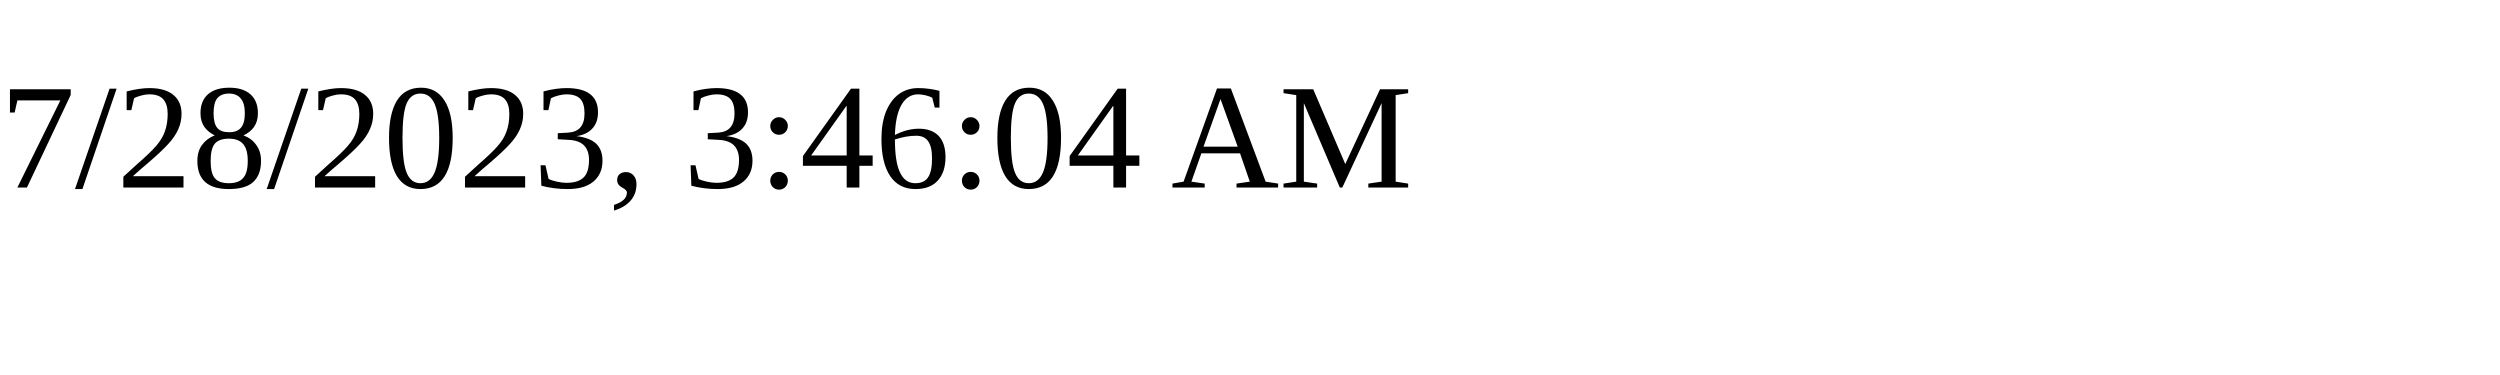
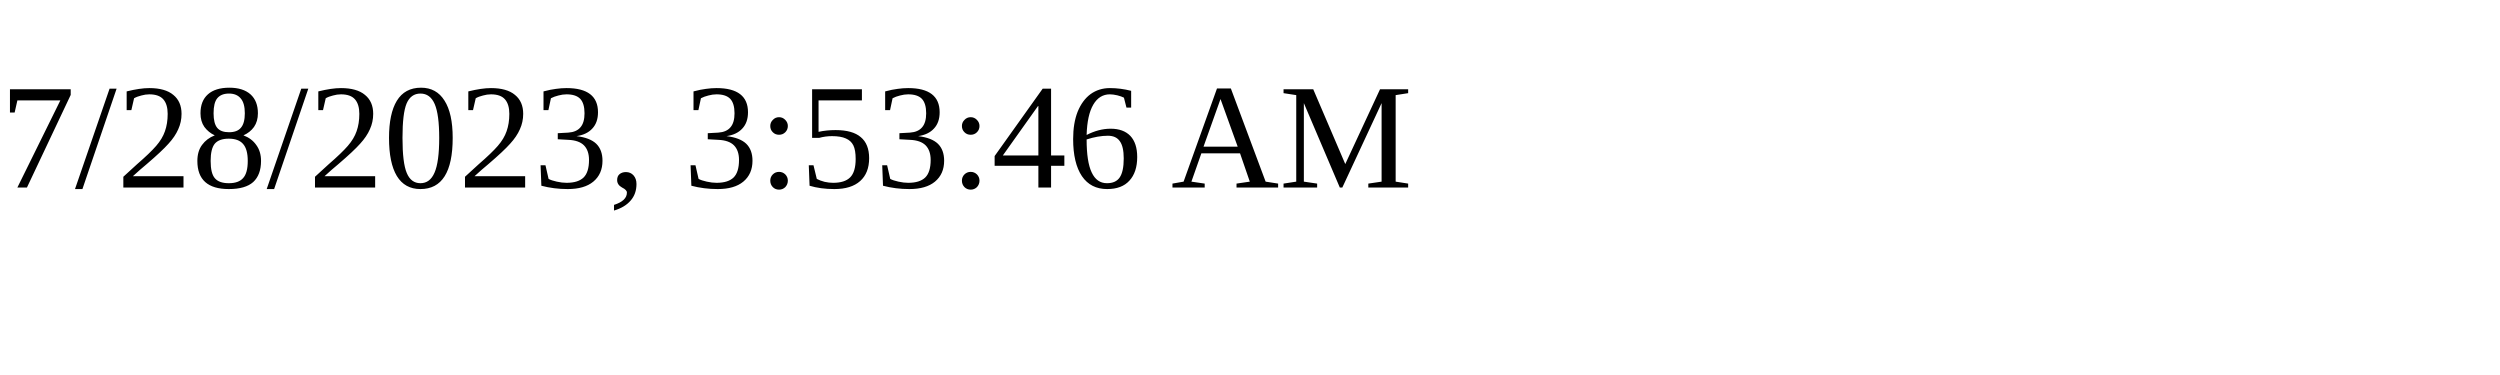
<svg xmlns="http://www.w3.org/2000/svg" height="30" width="200">
-   <text x="0" y="15">7/28/2023, 3:46:04 AM</text>
+   <text x="0" y="15">7/28/2023, 3:53:46 AM</text>
</svg>
